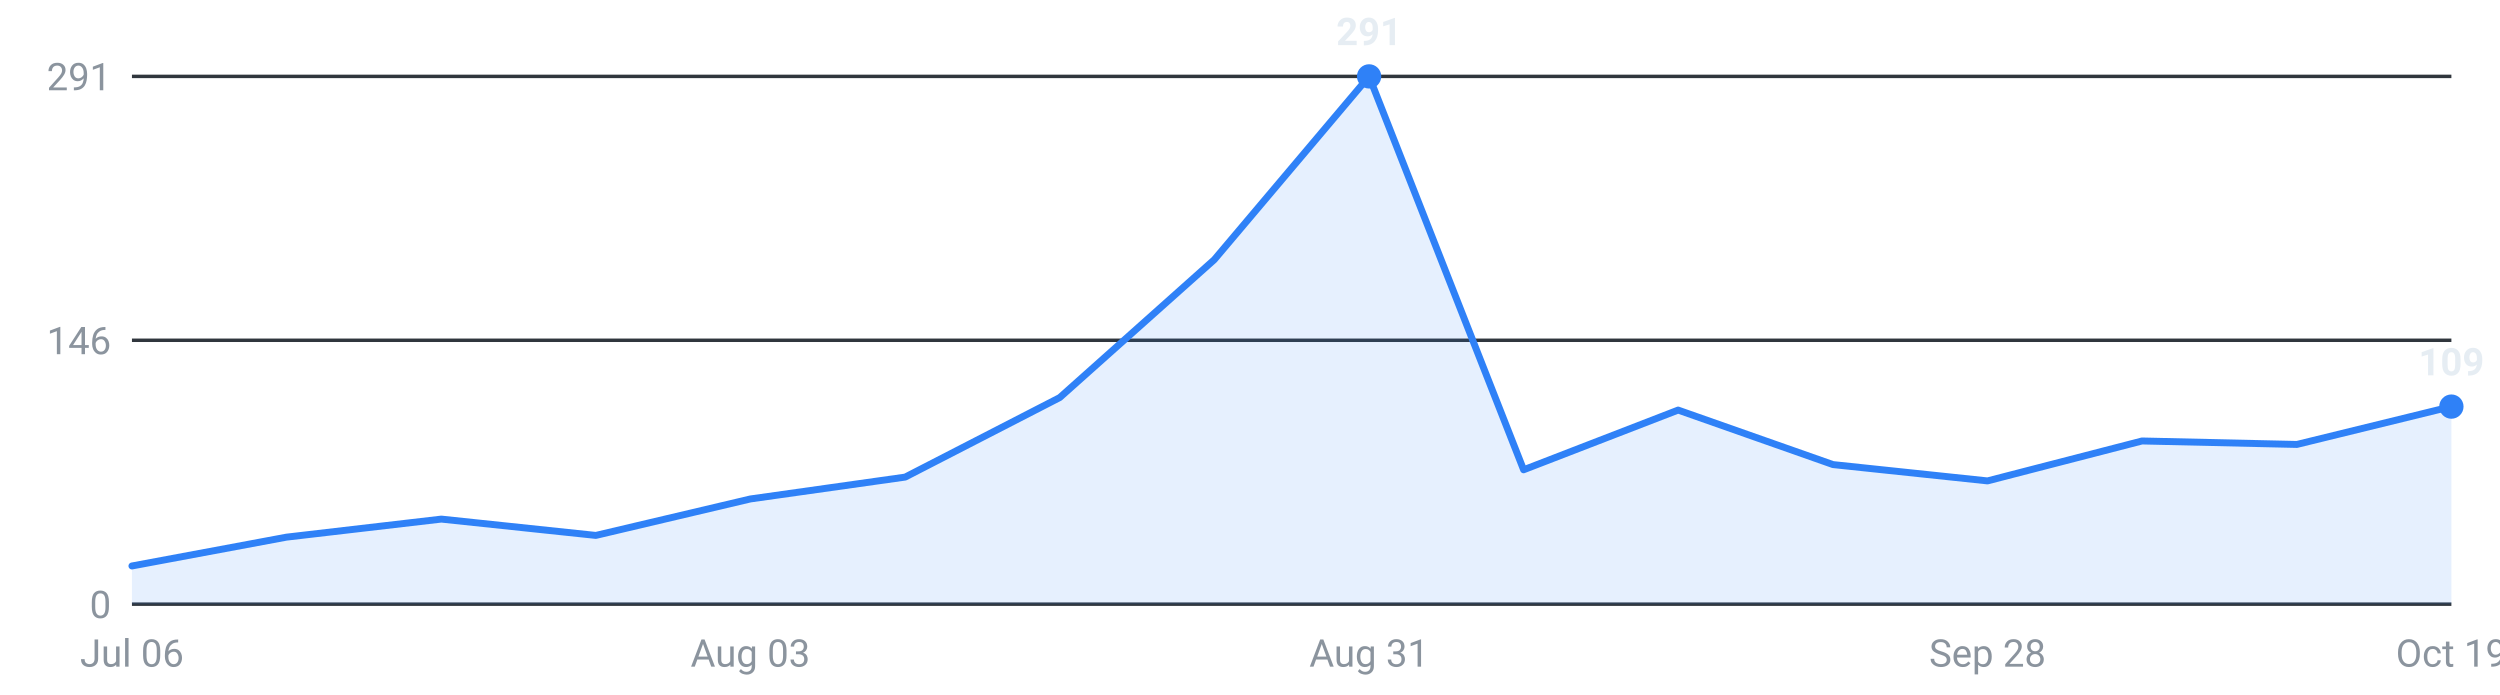
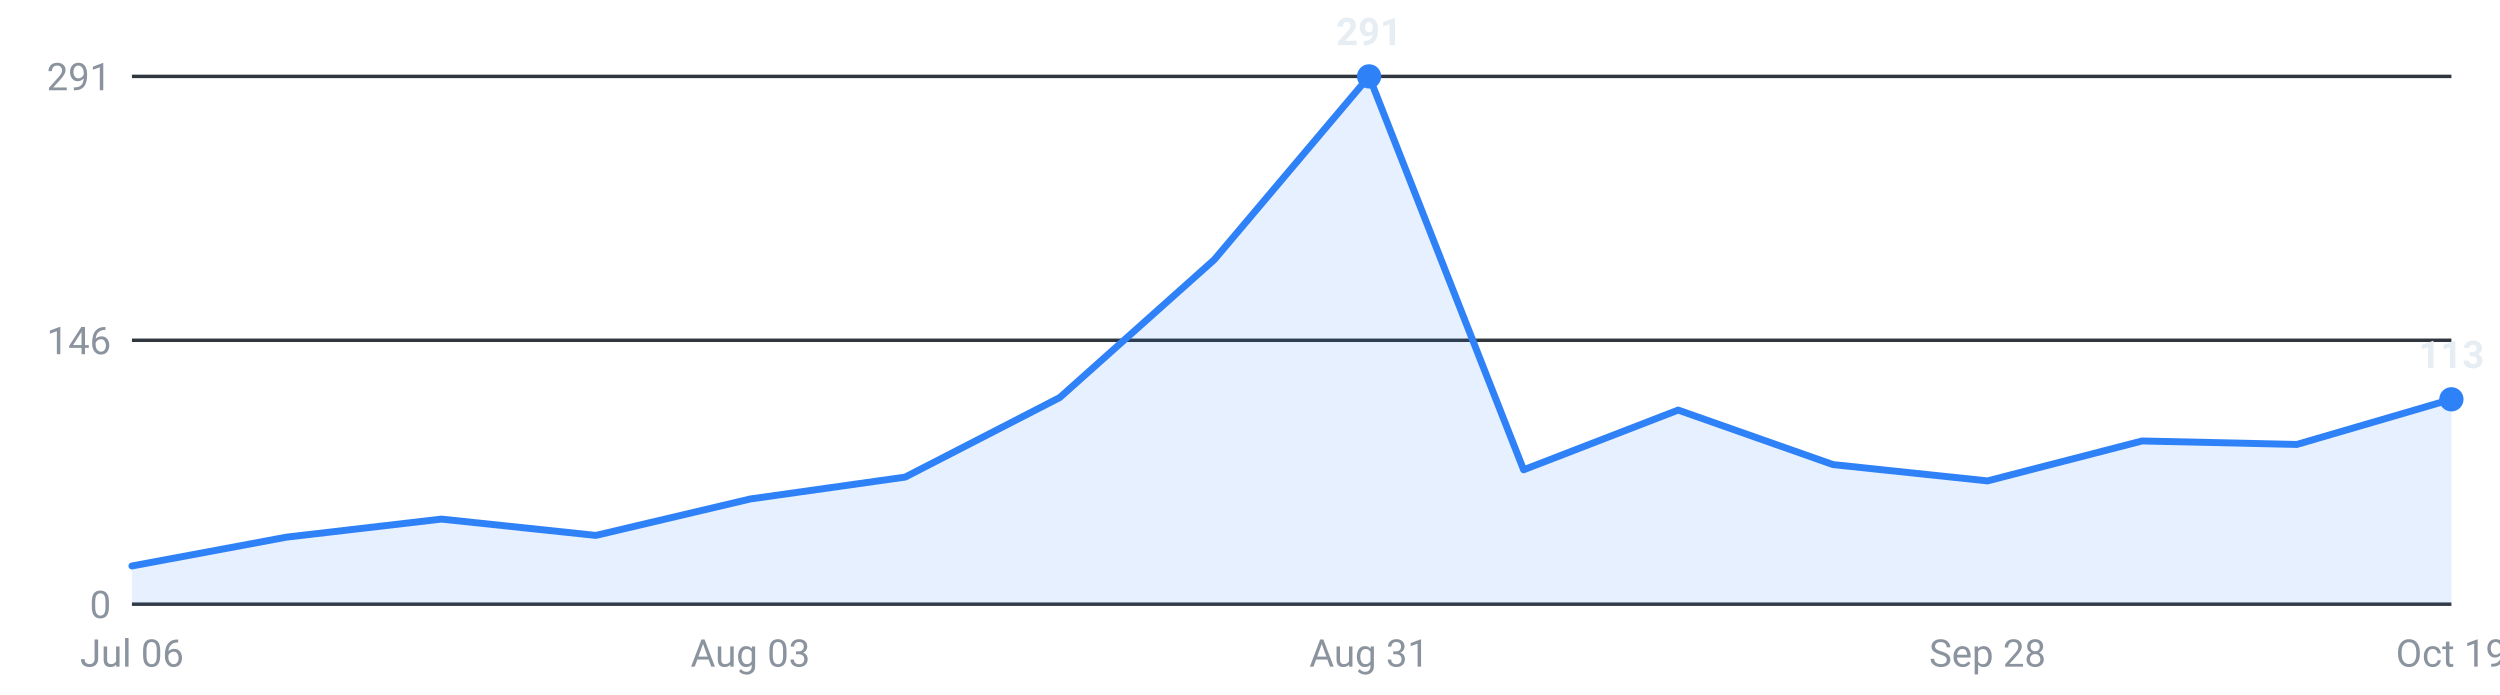
<svg xmlns="http://www.w3.org/2000/svg" viewBox="0 0 720 200" width="720" height="200" role="img" aria-label="Internships posted per week, last 16 weeks">
  <g font-family="-apple-system,Segoe UI,Roboto,sans-serif" font-size="11">
    <line x1="38" y1="174.0" x2="706" y2="174.0" stroke="#30363d" stroke-width="1" />
    <text x="32" y="178.0" text-anchor="end" fill="#8b949e">0</text>
    <line x1="38" y1="98.0" x2="706" y2="98.0" stroke="#30363d" stroke-width="1" />
    <text x="32" y="102.0" text-anchor="end" fill="#8b949e">146</text>
    <line x1="38" y1="22.0" x2="706" y2="22.0" stroke="#30363d" stroke-width="1" />
    <text x="32" y="26.0" text-anchor="end" fill="#8b949e">291</text>
-     <path d="M38.0,174 L38.0,163.0 L82.5,154.7 L127.1,149.5 L171.6,154.2 L216.1,143.7 L260.7,137.4 L305.2,114.5 L349.7,74.8 L394.3,22.0 L438.8,135.3 L483.3,118.1 L527.9,133.8 L572.4,138.5 L616.9,127.0 L661.5,128.0 L706.0,117.1 L706.0,174 Z" fill="#2f81f7" fill-opacity="0.12" />
-     <polyline points="38.0,163.0 82.5,154.7 127.1,149.5 171.6,154.2 216.1,143.7 260.7,137.4 305.2,114.5 349.7,74.8 394.3,22.0 438.8,135.3 483.3,118.1 527.9,133.8 572.4,138.5 616.9,127.0 661.5,128.0 706.0,117.1" fill="none" stroke="#2f81f7" stroke-width="2" stroke-linejoin="round" stroke-linecap="round" />
+     <path d="M38.0,174 L38.0,163.0 L82.5,154.7 L127.1,149.5 L171.6,154.2 L216.1,143.7 L260.7,137.4 L305.2,114.5 L349.7,74.8 L394.3,22.0 L438.8,135.3 L483.3,118.1 L527.9,133.8 L572.4,138.5 L616.9,127.0 L661.5,128.0 L706.0,115.0 L706.0,174 Z" fill="#2f81f7" fill-opacity="0.12" />
+     <polyline points="38.0,163.0 82.5,154.7 127.1,149.5 171.6,154.2 216.1,143.7 260.7,137.4 305.2,114.5 349.7,74.8 394.3,22.0 438.8,135.3 483.3,118.1 527.9,133.8 572.4,138.5 616.9,127.0 661.5,128.0 706.0,115.0" fill="none" stroke="#2f81f7" stroke-width="2" stroke-linejoin="round" stroke-linecap="round" />
    <circle cx="394.3" cy="22.0" r="3.5" fill="#2f81f7" />
    <text x="394.3" y="13.0" text-anchor="middle" fill="#e6edf3" font-weight="600">291</text>
-     <circle cx="706.0" cy="117.1" r="3.5" fill="#2f81f7" />
-     <text x="706.0" y="108.1" text-anchor="middle" fill="#e6edf3" font-weight="600">109</text>
+     <circle cx="706.0" cy="115.0" r="3.5" fill="#2f81f7" />
+     <text x="706.0" y="106.0" text-anchor="middle" fill="#e6edf3" font-weight="600">113</text>
    <text x="38.0" y="192" text-anchor="middle" fill="#8b949e">Jul 06</text>
    <text x="216.1" y="192" text-anchor="middle" fill="#8b949e">Aug 03</text>
    <text x="394.3" y="192" text-anchor="middle" fill="#8b949e">Aug 31</text>
    <text x="572.4" y="192" text-anchor="middle" fill="#8b949e">Sep 28</text>
    <text x="706.0" y="192" text-anchor="middle" fill="#8b949e">Oct 19</text>
  </g>
</svg>
